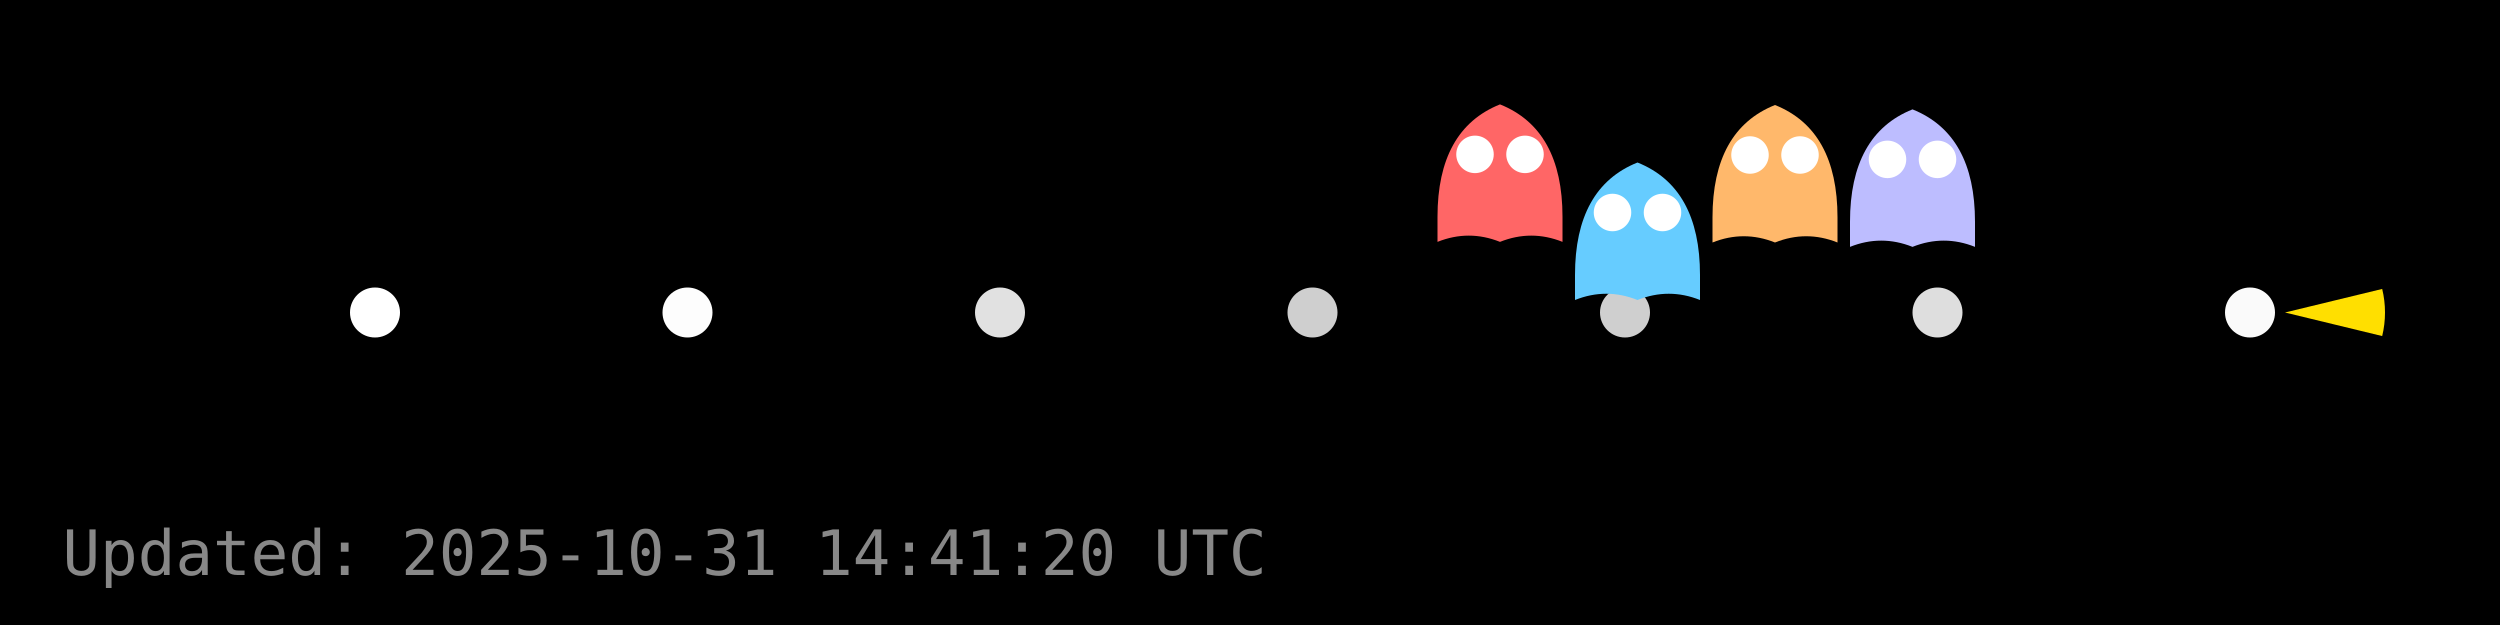
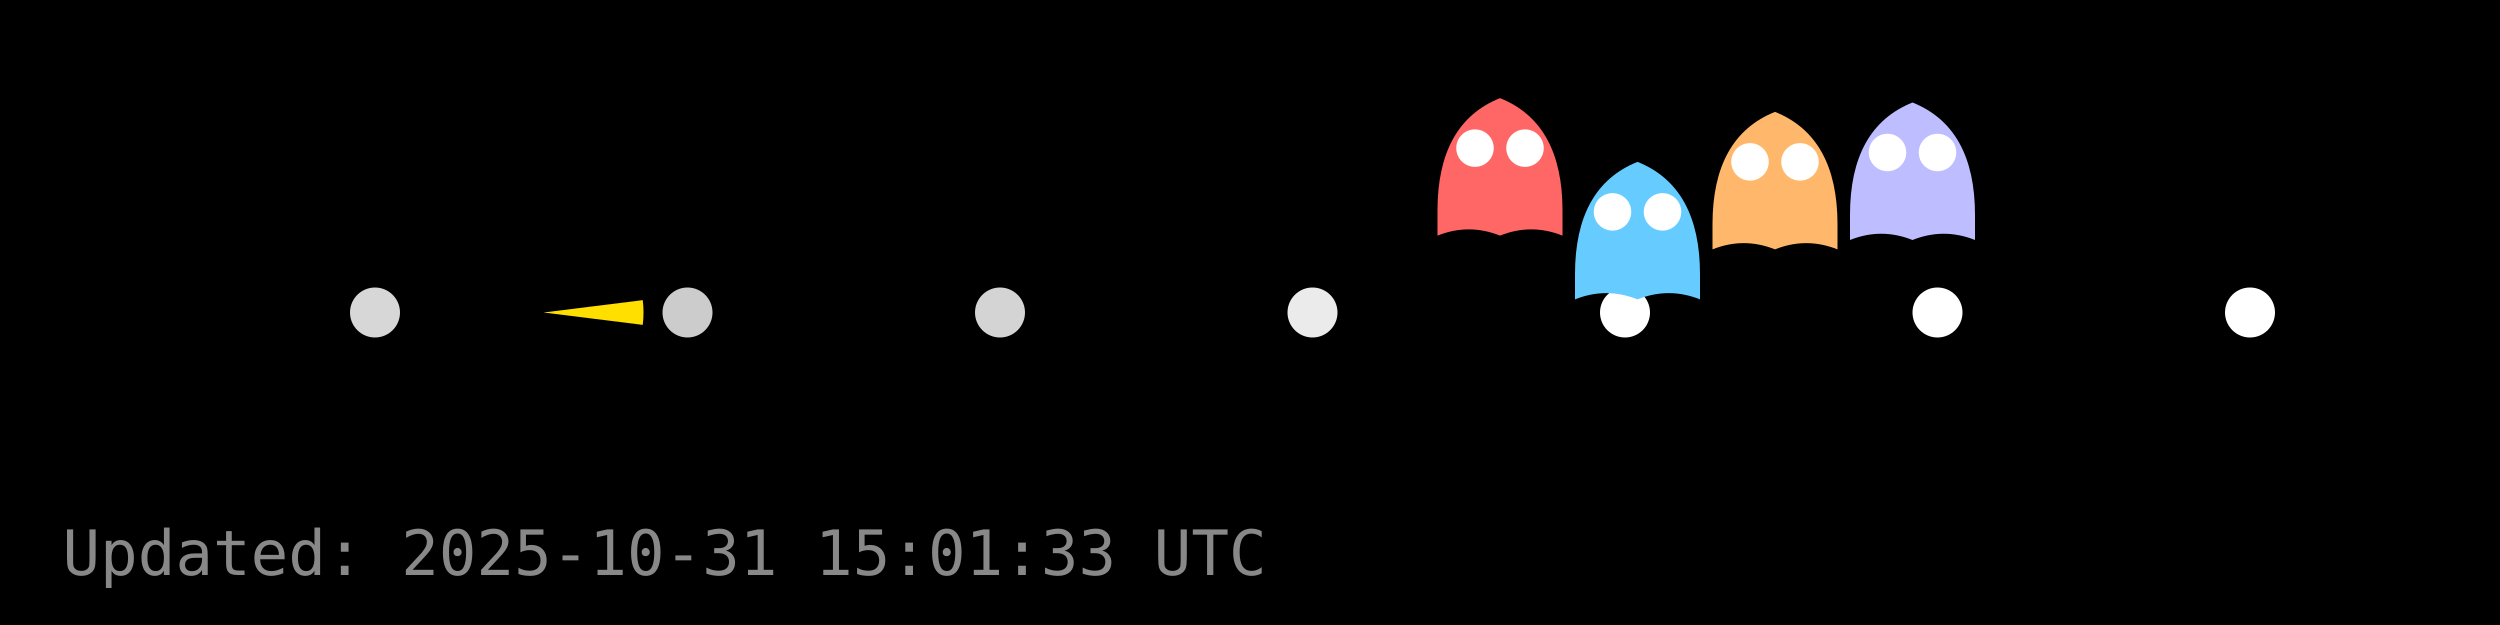
<svg xmlns="http://www.w3.org/2000/svg" width="400" height="100" viewBox="0 0 400 100">
  <rect width="400" height="100" fill="#000000" />
  <g id="dots" fill="#FFFFFF">
-     <circle cx="60.0" cy="50.0" r="4" fill="#FFFFFF" fill-opacity="1.00" />
-     <circle cx="110.0" cy="50.0" r="4" fill="#FFFFFF" fill-opacity="0.99" />
-     <circle cx="160.0" cy="50.0" r="4" fill="#FFFFFF" fill-opacity="0.88" />
-     <circle cx="210.0" cy="50.0" r="4" fill="#FFFFFF" fill-opacity="0.81" />
-     <circle cx="260.0" cy="50.0" r="4" fill="#FFFFFF" fill-opacity="0.81" />
-     <circle cx="310.0" cy="50.0" r="4" fill="#FFFFFF" fill-opacity="0.87" />
-     <circle cx="360.0" cy="50.0" r="4" fill="#FFFFFF" fill-opacity="0.98" />
+     <circle cx="60.0" cy="50.0" r="4" fill="#FFFFFF" fill-opacity="0.84" />
+     <circle cx="110.0" cy="50.0" r="4" fill="#FFFFFF" fill-opacity="0.80" />
+     <circle cx="160.0" cy="50.0" r="4" fill="#FFFFFF" fill-opacity="0.83" />
+     <circle cx="210.0" cy="50.0" r="4" fill="#FFFFFF" fill-opacity="0.92" />
+     <circle cx="260.0" cy="50.0" r="4" fill="#FFFFFF" fill-opacity="1.00" />
+     <circle cx="310.0" cy="50.0" r="4" fill="#FFFFFF" fill-opacity="1.00" />
+     <circle cx="360.0" cy="50.0" r="4" fill="#FFFFFF" fill-opacity="1.00" />
  </g>
  <g id="ghosts">
-     <g transform="translate(240.0,28.7)">
+     <g transform="translate(240.0,27.7)">
      <path d="M-10,6 Q-10,-8 0,-12 Q10,-8 10,6 V10 Q5,8 0,10 Q-5,8 -10,10 Z" fill="#FF6666" />
      <circle cx="-4" cy="-4" r="3" fill="#fff" />
      <circle cx="4" cy="-4" r="3" fill="#fff" />
    </g>
-     <g transform="translate(262.0,38.0)">
+     <g transform="translate(262.0,37.9)">
      <path d="M-10,6 Q-10,-8 0,-12 Q10,-8 10,6 V10 Q5,8 0,10 Q-5,8 -10,10 Z" fill="#66CCFF" />
      <circle cx="-4" cy="-4" r="3" fill="#fff" />
      <circle cx="4" cy="-4" r="3" fill="#fff" />
    </g>
-     <g transform="translate(284.0,28.8)">
+     <g transform="translate(284.0,29.9)">
      <path d="M-10,6 Q-10,-8 0,-12 Q10,-8 10,6 V10 Q5,8 0,10 Q-5,8 -10,10 Z" fill="#FFB86B" />
      <circle cx="-4" cy="-4" r="3" fill="#fff" />
      <circle cx="4" cy="-4" r="3" fill="#fff" />
    </g>
-     <g transform="translate(306.0,29.5)">
+     <g transform="translate(306.0,28.4)">
      <path d="M-10,6 Q-10,-8 0,-12 Q10,-8 10,6 V10 Q5,8 0,10 Q-5,8 -10,10 Z" fill="#BDBDFF" />
      <circle cx="-4" cy="-4" r="3" fill="#fff" />
      <circle cx="4" cy="-4" r="3" fill="#fff" />
    </g>
  </g>
  <g id="pacman">
-     <path d="M 365.60,50.00 L 381.15,46.23 A 16,16 0 0,1 381.15,53.77 Z" fill="#FFDF00" stroke="none" />
-     <circle cx="371.60" cy="44.00" r="2" fill="#000" />
+     <path d="M 86.96,50.00 L 102.84,48.02 A 16,16 0 0,1 102.84,51.98 Z" fill="#FFDF00" stroke="none" />
+     <circle cx="92.96" cy="44.00" r="2" fill="#000" />
    <animateTransform href="#pacman" attributeName="transform" type="translate" from="0 0" to="0 0" dur="0.0s" repeatCount="1" />
  </g>
-   <text x="10" y="92" fill="#888" font-family="monospace" font-size="10">Updated: 2025-10-31 14:41:20 UTC</text>
+   <text x="10" y="92" fill="#888" font-family="monospace" font-size="10">Updated: 2025-10-31 15:01:33 UTC</text>
</svg>
